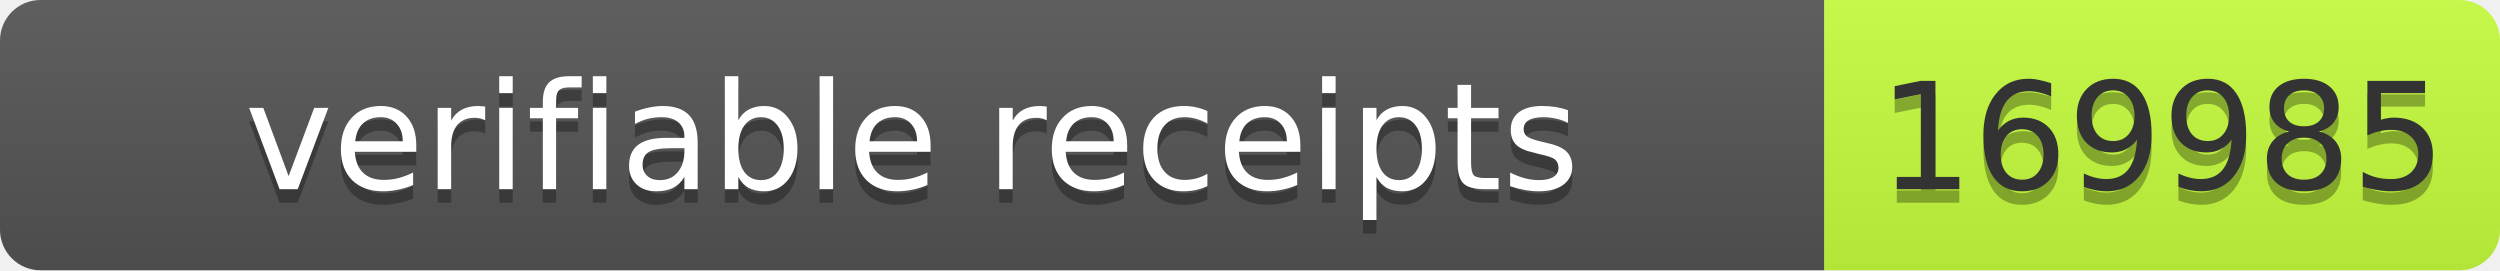
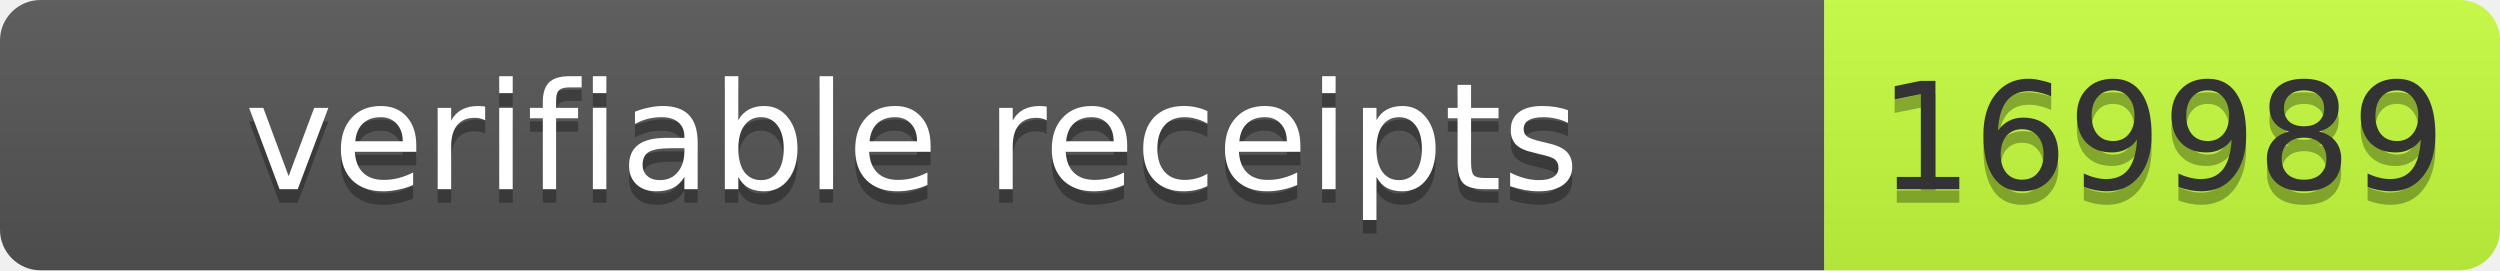
- <svg xmlns="http://www.w3.org/2000/svg" width="185" height="20" role="img" aria-label="verifiable receipts: 169985">
+ <svg xmlns="http://www.w3.org/2000/svg" width="185" height="20" role="img" aria-label="verifiable receipts: 169989">
  <linearGradient id="s" x2="0" y2="100%">
    <stop offset="0" stop-color="#bbb" stop-opacity=".1" />
    <stop offset="1" stop-opacity=".1" />
  </linearGradient>
  <clipPath id="r">
    <rect width="185" height="20" rx="3" fill="#fff" />
  </clipPath>
  <g clip-path="url(#r)">
    <rect width="135" height="20" fill="#555" />
    <rect x="135" width="50" height="20" fill="#c6ff3d" />
    <rect width="185" height="20" fill="url(#s)" />
  </g>
  <g fill="#fff" text-anchor="middle" font-family="Verdana,Geneva,DejaVu Sans,sans-serif" font-size="11">
    <text x="67.5" y="15" fill="#010101" fill-opacity=".3" textLength="125">verifiable receipts</text>
    <text x="67.5" y="14" textLength="125">verifiable receipts</text>
-     <text x="160" y="15" fill="#010101" fill-opacity=".3" textLength="40">169985</text>
-     <text x="160" y="14" fill="#333" textLength="40">169985</text>
+     <text x="160" y="15" fill="#010101" fill-opacity=".3" textLength="40">169989</text>
+     <text x="160" y="14" fill="#333" textLength="40">169989</text>
  </g>
</svg>
